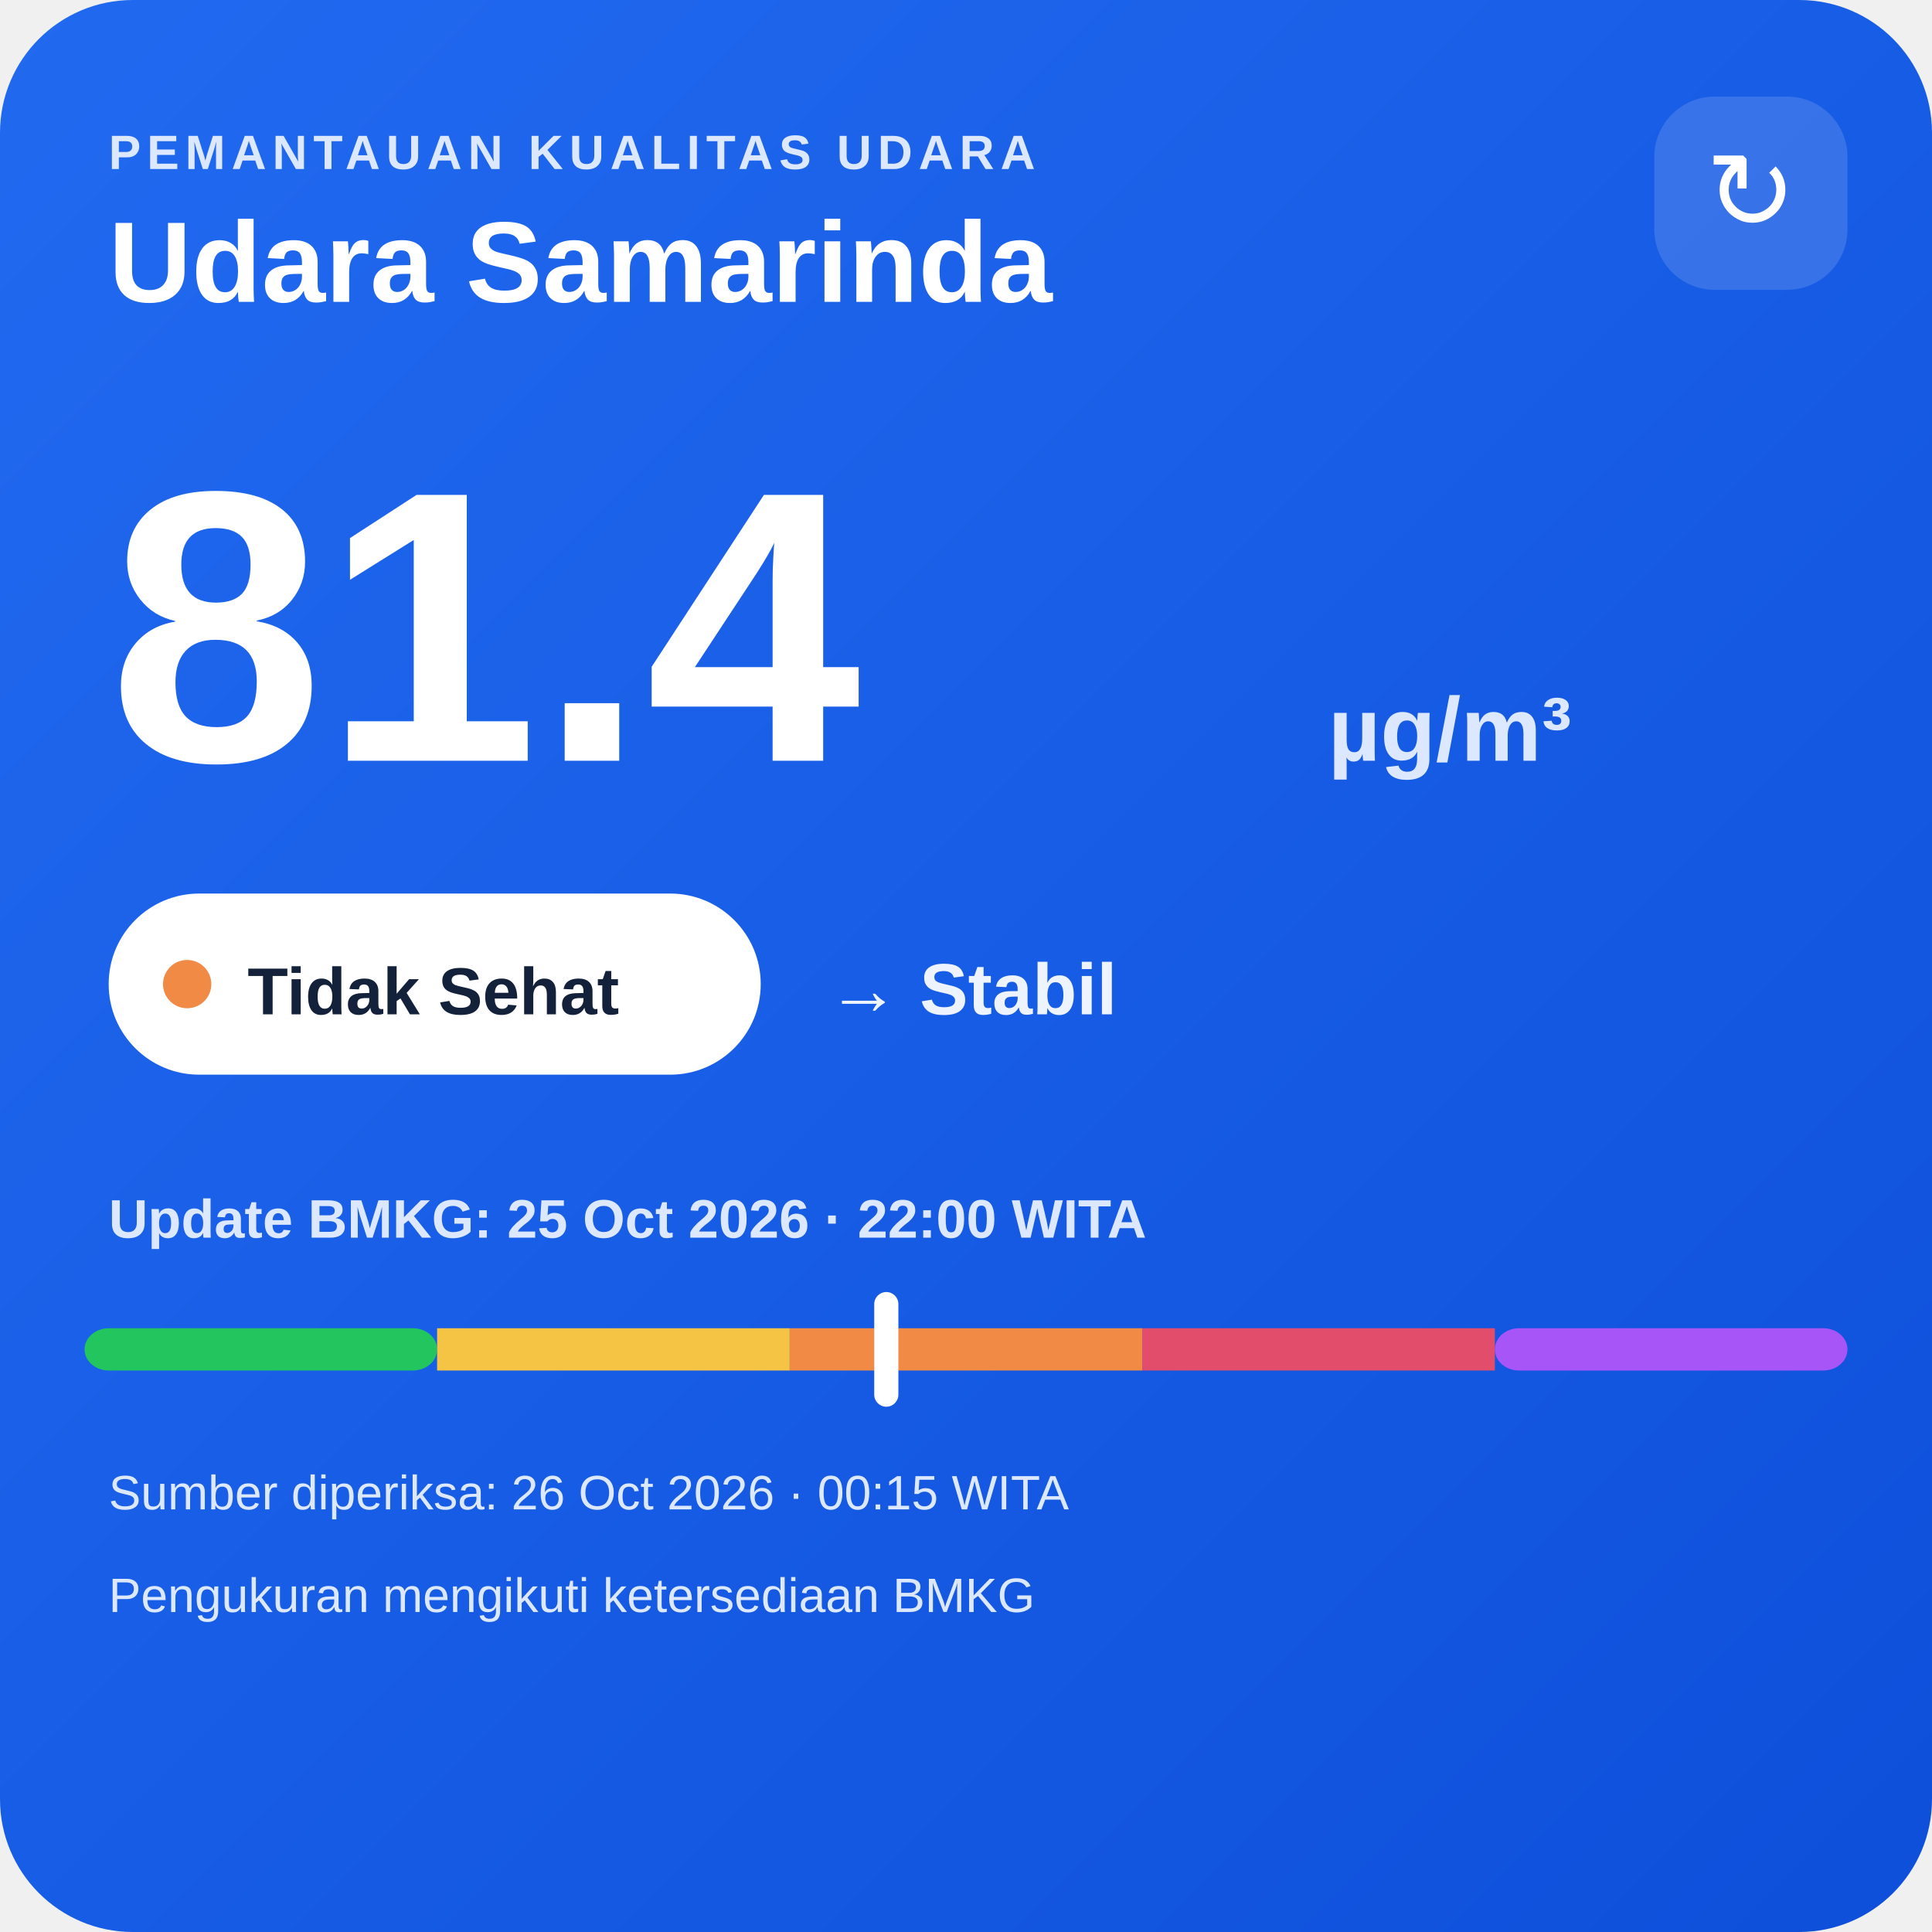
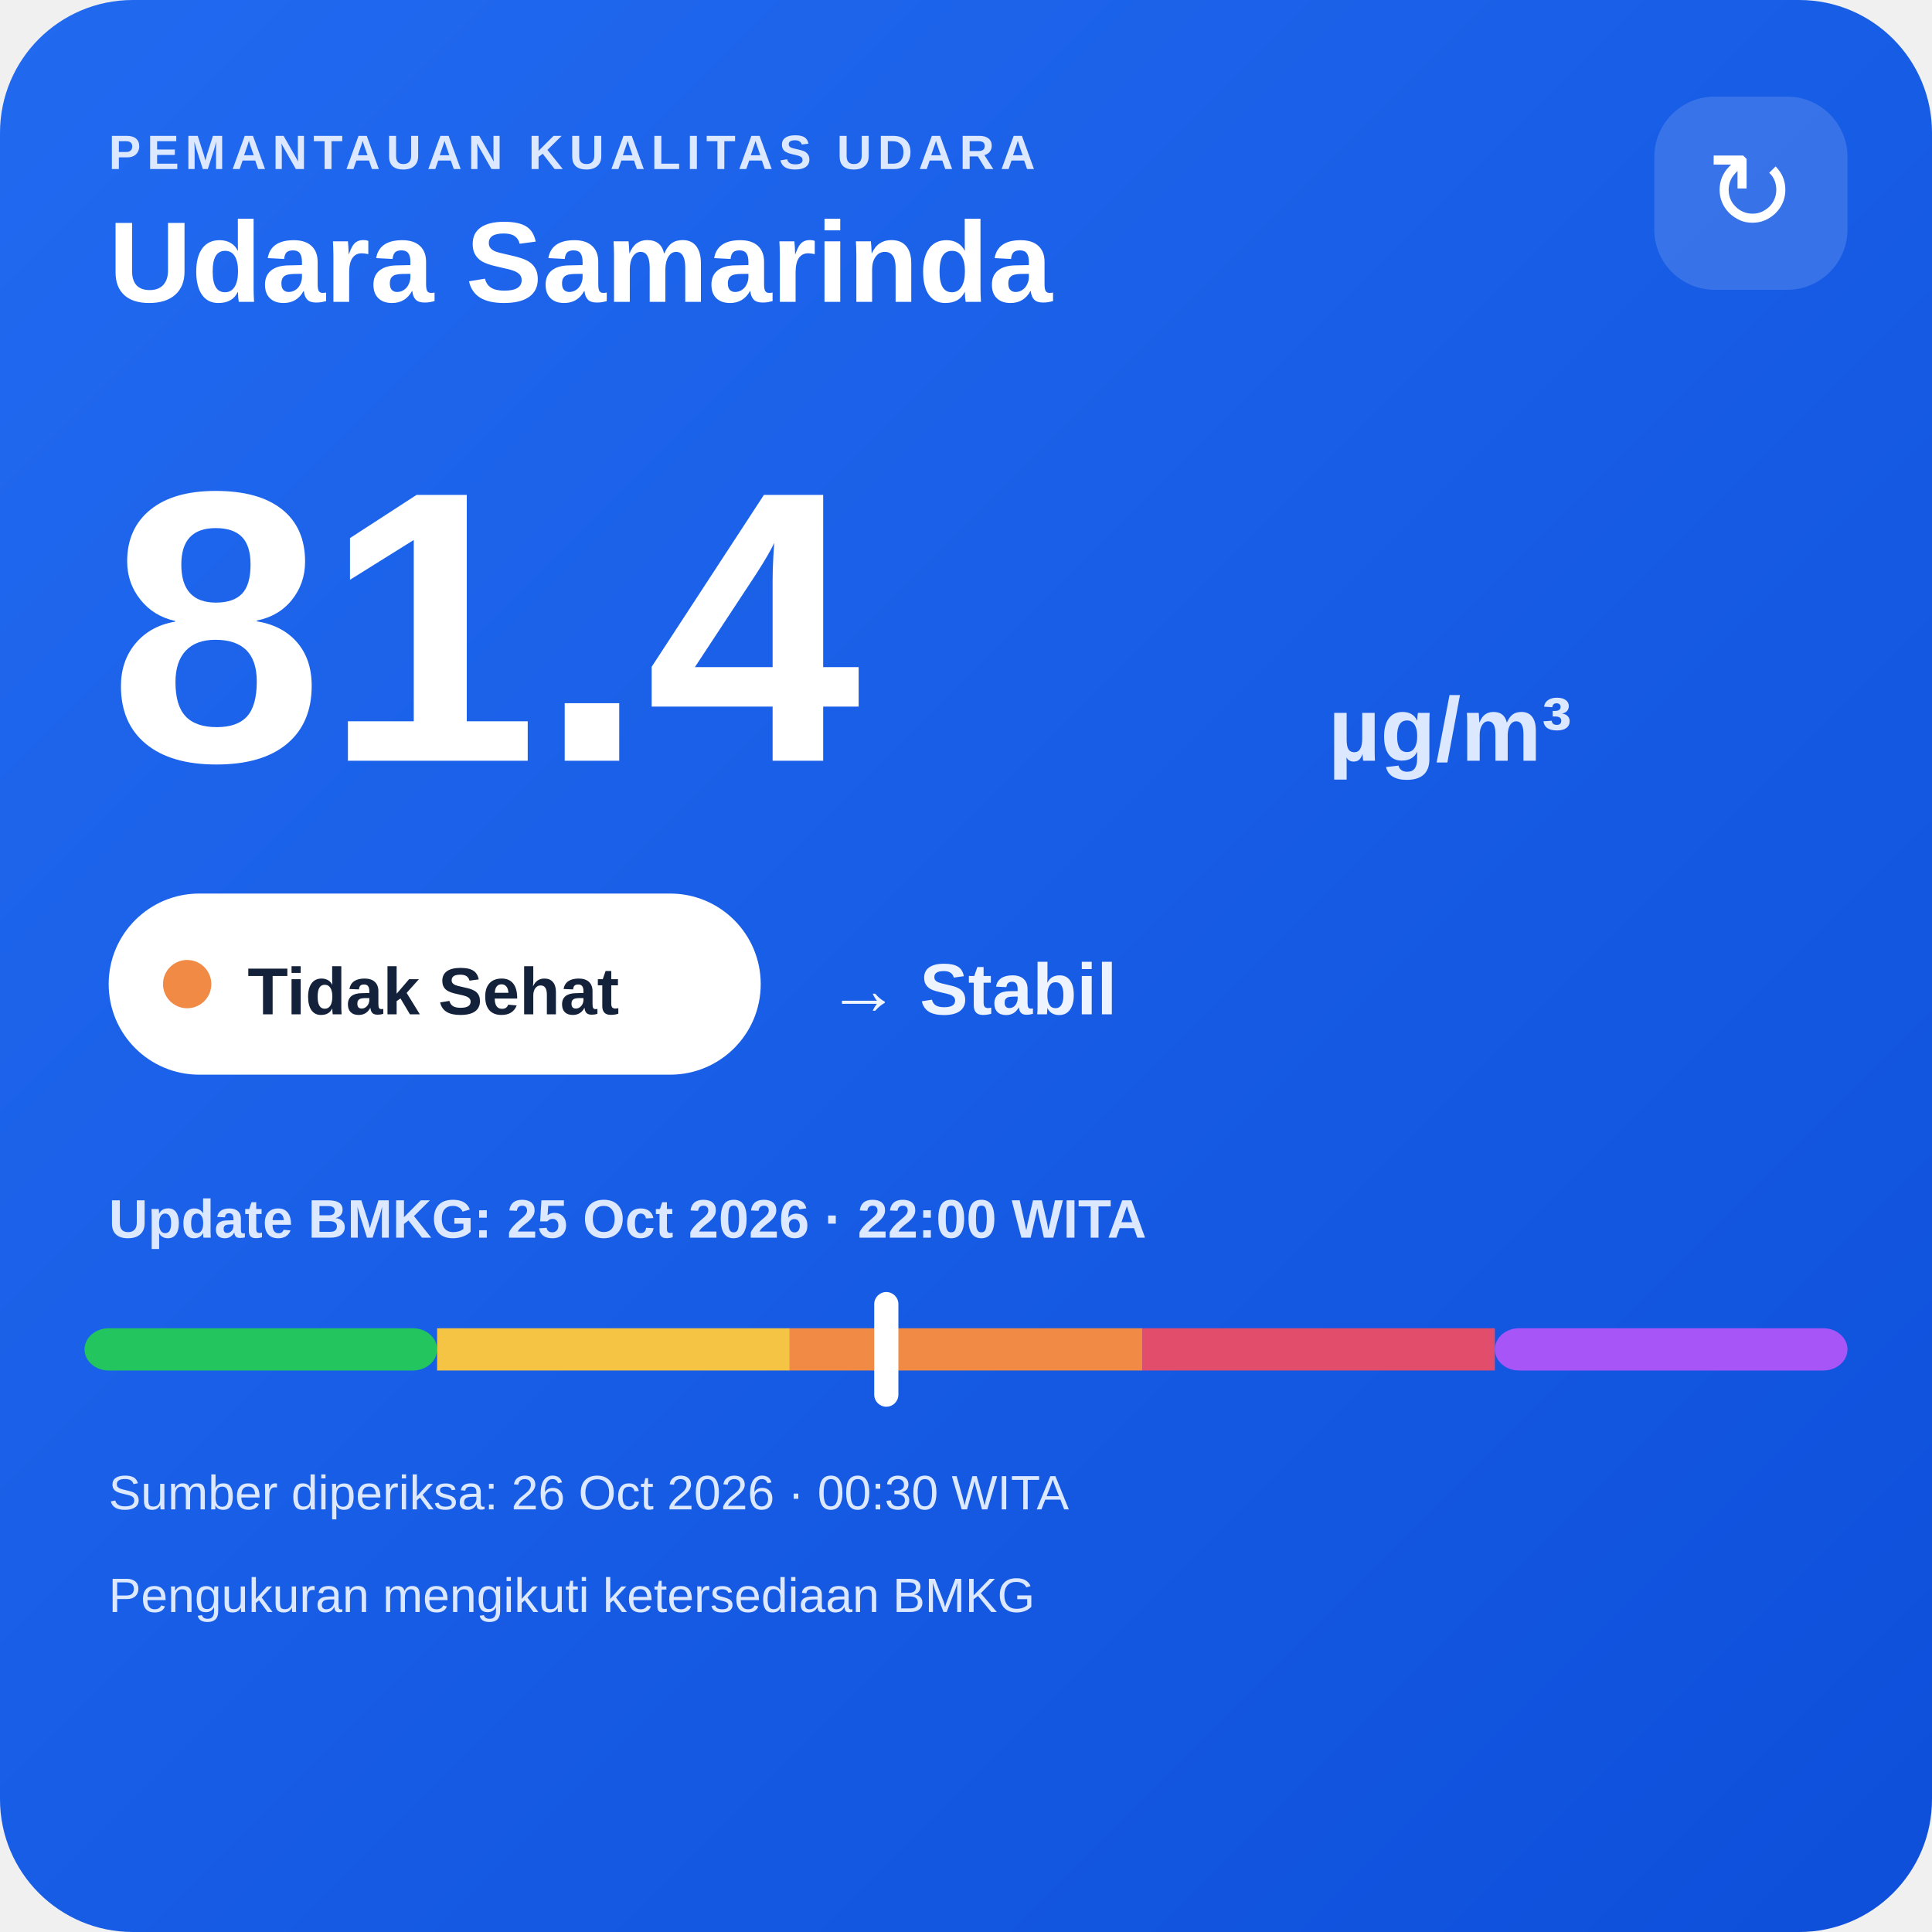
<svg xmlns="http://www.w3.org/2000/svg" width="320" height="320" viewBox="0 0 320 320">
  <defs>
    <linearGradient id="bg" x1="0" y1="0" x2="1" y2="1">
      <stop offset="0" stop-color="#216af0" />
      <stop offset="1" stop-color="#0e4fda" />
    </linearGradient>
  </defs>
  <rect width="320" height="320" rx="22" fill="url(#bg)" />
  <text x="18" y="28" fill="#dce8ff" font-family="Arial,sans-serif" font-size="8" font-weight="700" letter-spacing="1">PEMANTAUAN KUALITAS UDARA</text>
  <text x="18" y="50" fill="#ffffff" font-family="Arial,sans-serif" font-size="19" font-weight="700">Udara Samarinda</text>
  <rect x="274" y="16" width="32" height="32" rx="10" fill="#ffffff" fill-opacity=".14" />
  <text x="290" y="38" text-anchor="middle" fill="#ffffff" font-family="Arial,sans-serif" font-size="18">↻</text>
  <text x="18" y="126" fill="#ffffff" font-family="Arial,sans-serif" font-size="64" font-weight="800">81.4</text>
  <text x="220" y="126" fill="#dce8ff" font-family="Arial,sans-serif" font-size="15" font-weight="700">µg/m³</text>
  <rect x="18" y="148" width="108" height="30" rx="15" fill="#ffffff" />
  <circle cx="31" cy="163" r="4" fill="#f08a45" />
  <text x="41" y="168" fill="#13213a" font-family="Arial,sans-serif" font-size="11" font-weight="700">Tidak Sehat</text>
  <text x="137" y="168" fill="#eef4ff" font-family="Arial,sans-serif" font-size="12" font-weight="700">→ Stabil</text>
  <text x="18" y="205" fill="#dce8ff" font-family="Arial,sans-serif" font-size="9" font-weight="700">Update BMKG: 25 Oct 2026 · 22:00 WITA</text>
  <rect x="14" y="220" width="58.4" height="7" rx="4" fill="#22c55e" />
  <rect x="72.4" y="220" width="58.4" height="7" fill="#f6c445" />
  <rect x="130.8" y="220" width="58.4" height="7" fill="#f08a45" />
  <rect x="189.2" y="220" width="58.4" height="7" fill="#e24d6b" />
  <rect x="247.6" y="220" width="58.4" height="7" rx="4" fill="#a855f7" />
  <rect x="144.8" y="214" width="4" height="19" rx="2" fill="#ffffff" />
-   <text x="18" y="250" fill="#dce8ff" font-family="Arial,sans-serif" font-size="8">Sumber diperiksa: 26 Oct 2026 · 00:15 WITA</text>
+   <text x="18" y="250" fill="#dce8ff" font-family="Arial,sans-serif" font-size="8">Sumber diperiksa: 26 Oct 2026 · 00:30 WITA</text>
  <text x="18" y="267" fill="#dce8ff" font-family="Arial,sans-serif" font-size="8">Pengukuran mengikuti ketersediaan BMKG</text>
</svg>
